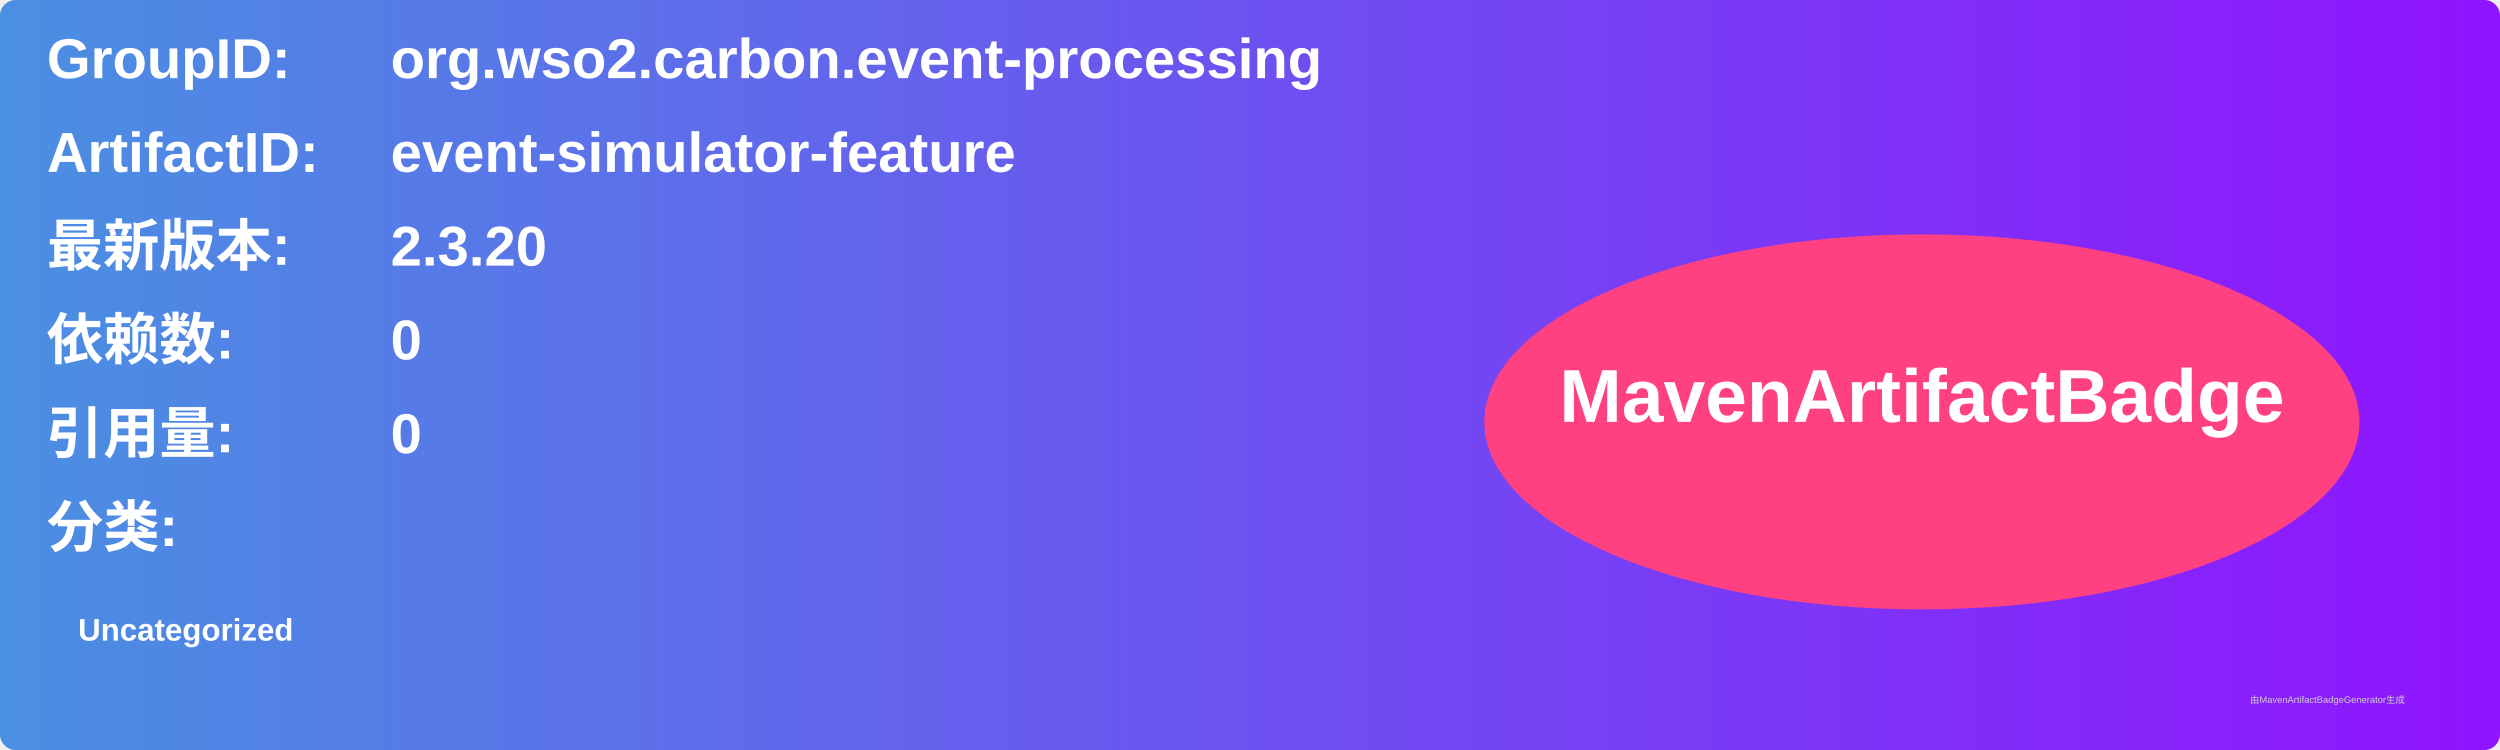
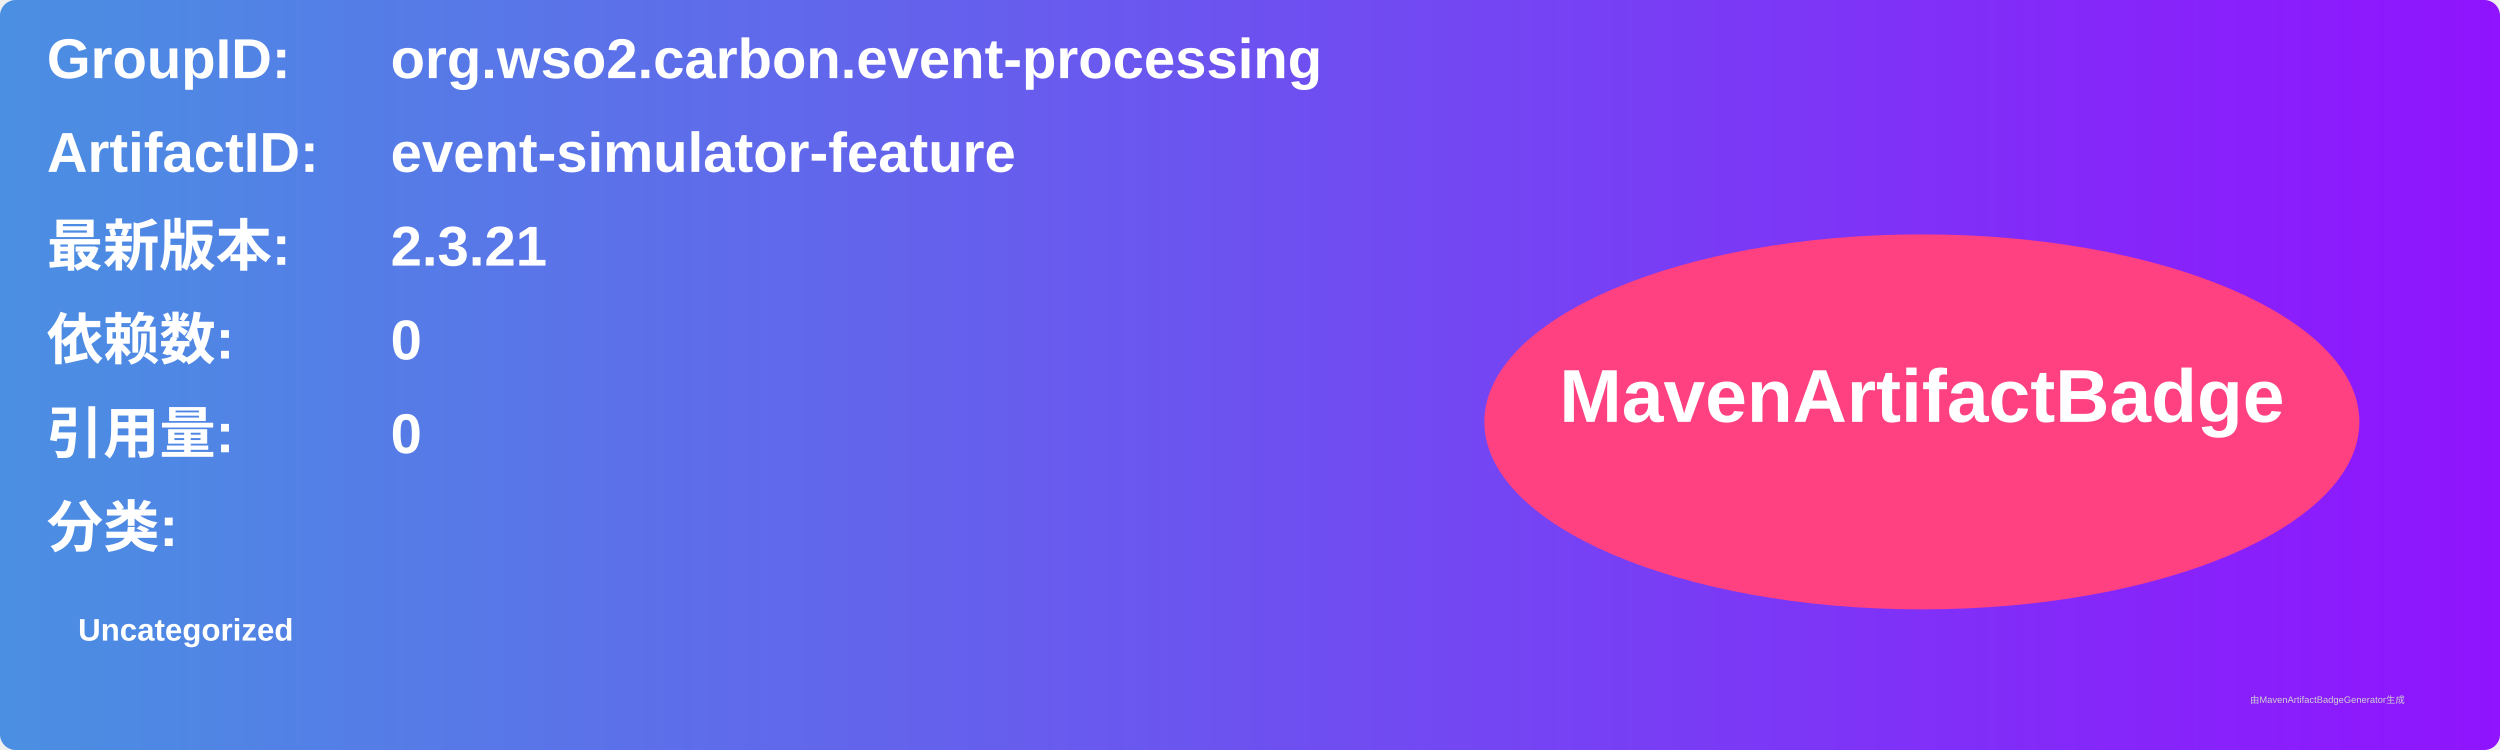
<svg xmlns="http://www.w3.org/2000/svg" width="800" height="240" viewBox="0 0 800 240">
  <linearGradient id="grad" x1="0%" y1="0%" x2="100%" y2="0%">
    <stop offset="0%" stop-color="#4a90e2" />
    <stop offset="100%" stop-color="#9013fe" />
  </linearGradient>
  <rect width="100%" height="100%" rx="5" ry="5" fill="url(#grad)" />
  <g transform="translate(15, 15)">
    <text x="0" y="10" font-family="Arial" font-size="18" fill="white" font-weight="bold" width="260">GroupID:</text>
    <text x="110" y="10" font-family="Arial" font-size="18" fill="white" font-weight="bold" width="460">org.wso2.carbon.event-processing</text>
    <text x="0" y="40" font-family="Arial" font-size="18" fill="white" font-weight="bold" width="260">ArtifactID:</text>
    <text x="110" y="40" font-family="Arial" font-size="18" fill="white" font-weight="bold" width="460">event-simulator-feature</text>
    <text x="0" y="70" font-family="Arial" font-size="18" fill="white" font-weight="bold">最新版本:</text>
    <text x="110" y="70" font-family="Arial" font-size="18" fill="white" font-weight="bold">
-       <tspan font-weight="bold">2.3.20</tspan>
+       <tspan font-weight="bold">2.3.21</tspan>
    </text>
    <text x="0" y="100" font-family="Arial" font-size="18" fill="white" font-weight="bold">依赖数: </text>
    <text x="110" y="100" font-family="Arial" font-size="18" fill="white">
      <tspan font-weight="bold">0</tspan>
    </text>
    <text x="0" y="130" font-family="Arial" font-size="18" fill="white" font-weight="bold">引用量: </text>
    <text x="110" y="130" font-family="Arial" font-size="18" fill="white">
      <tspan font-weight="bold">0</tspan>
    </text>
    <text x="0" y="160" font-family="Arial" font-size="18" fill="white" font-weight="bold">分类:</text>
    <text x="10" y="190" font-family="Arial" font-size="10" fill="white">
      <tspan font-weight="bold">Uncategorized</tspan>
    </text>
    <ellipse cx="600" cy="120" rx="140" ry="60" fill="#ff4081" />
    <text x="600" y="120" text-anchor="middle" font-family="Arial" font-size="24" fill="white" font-weight="bold">MavenArtifactBadge</text>
  </g>
  <text x="720" y="225" font-family="Arial" font-size="3" fill="#d0d0d0">由MavenArtifactBadgeGenerator生成</text>
</svg>
